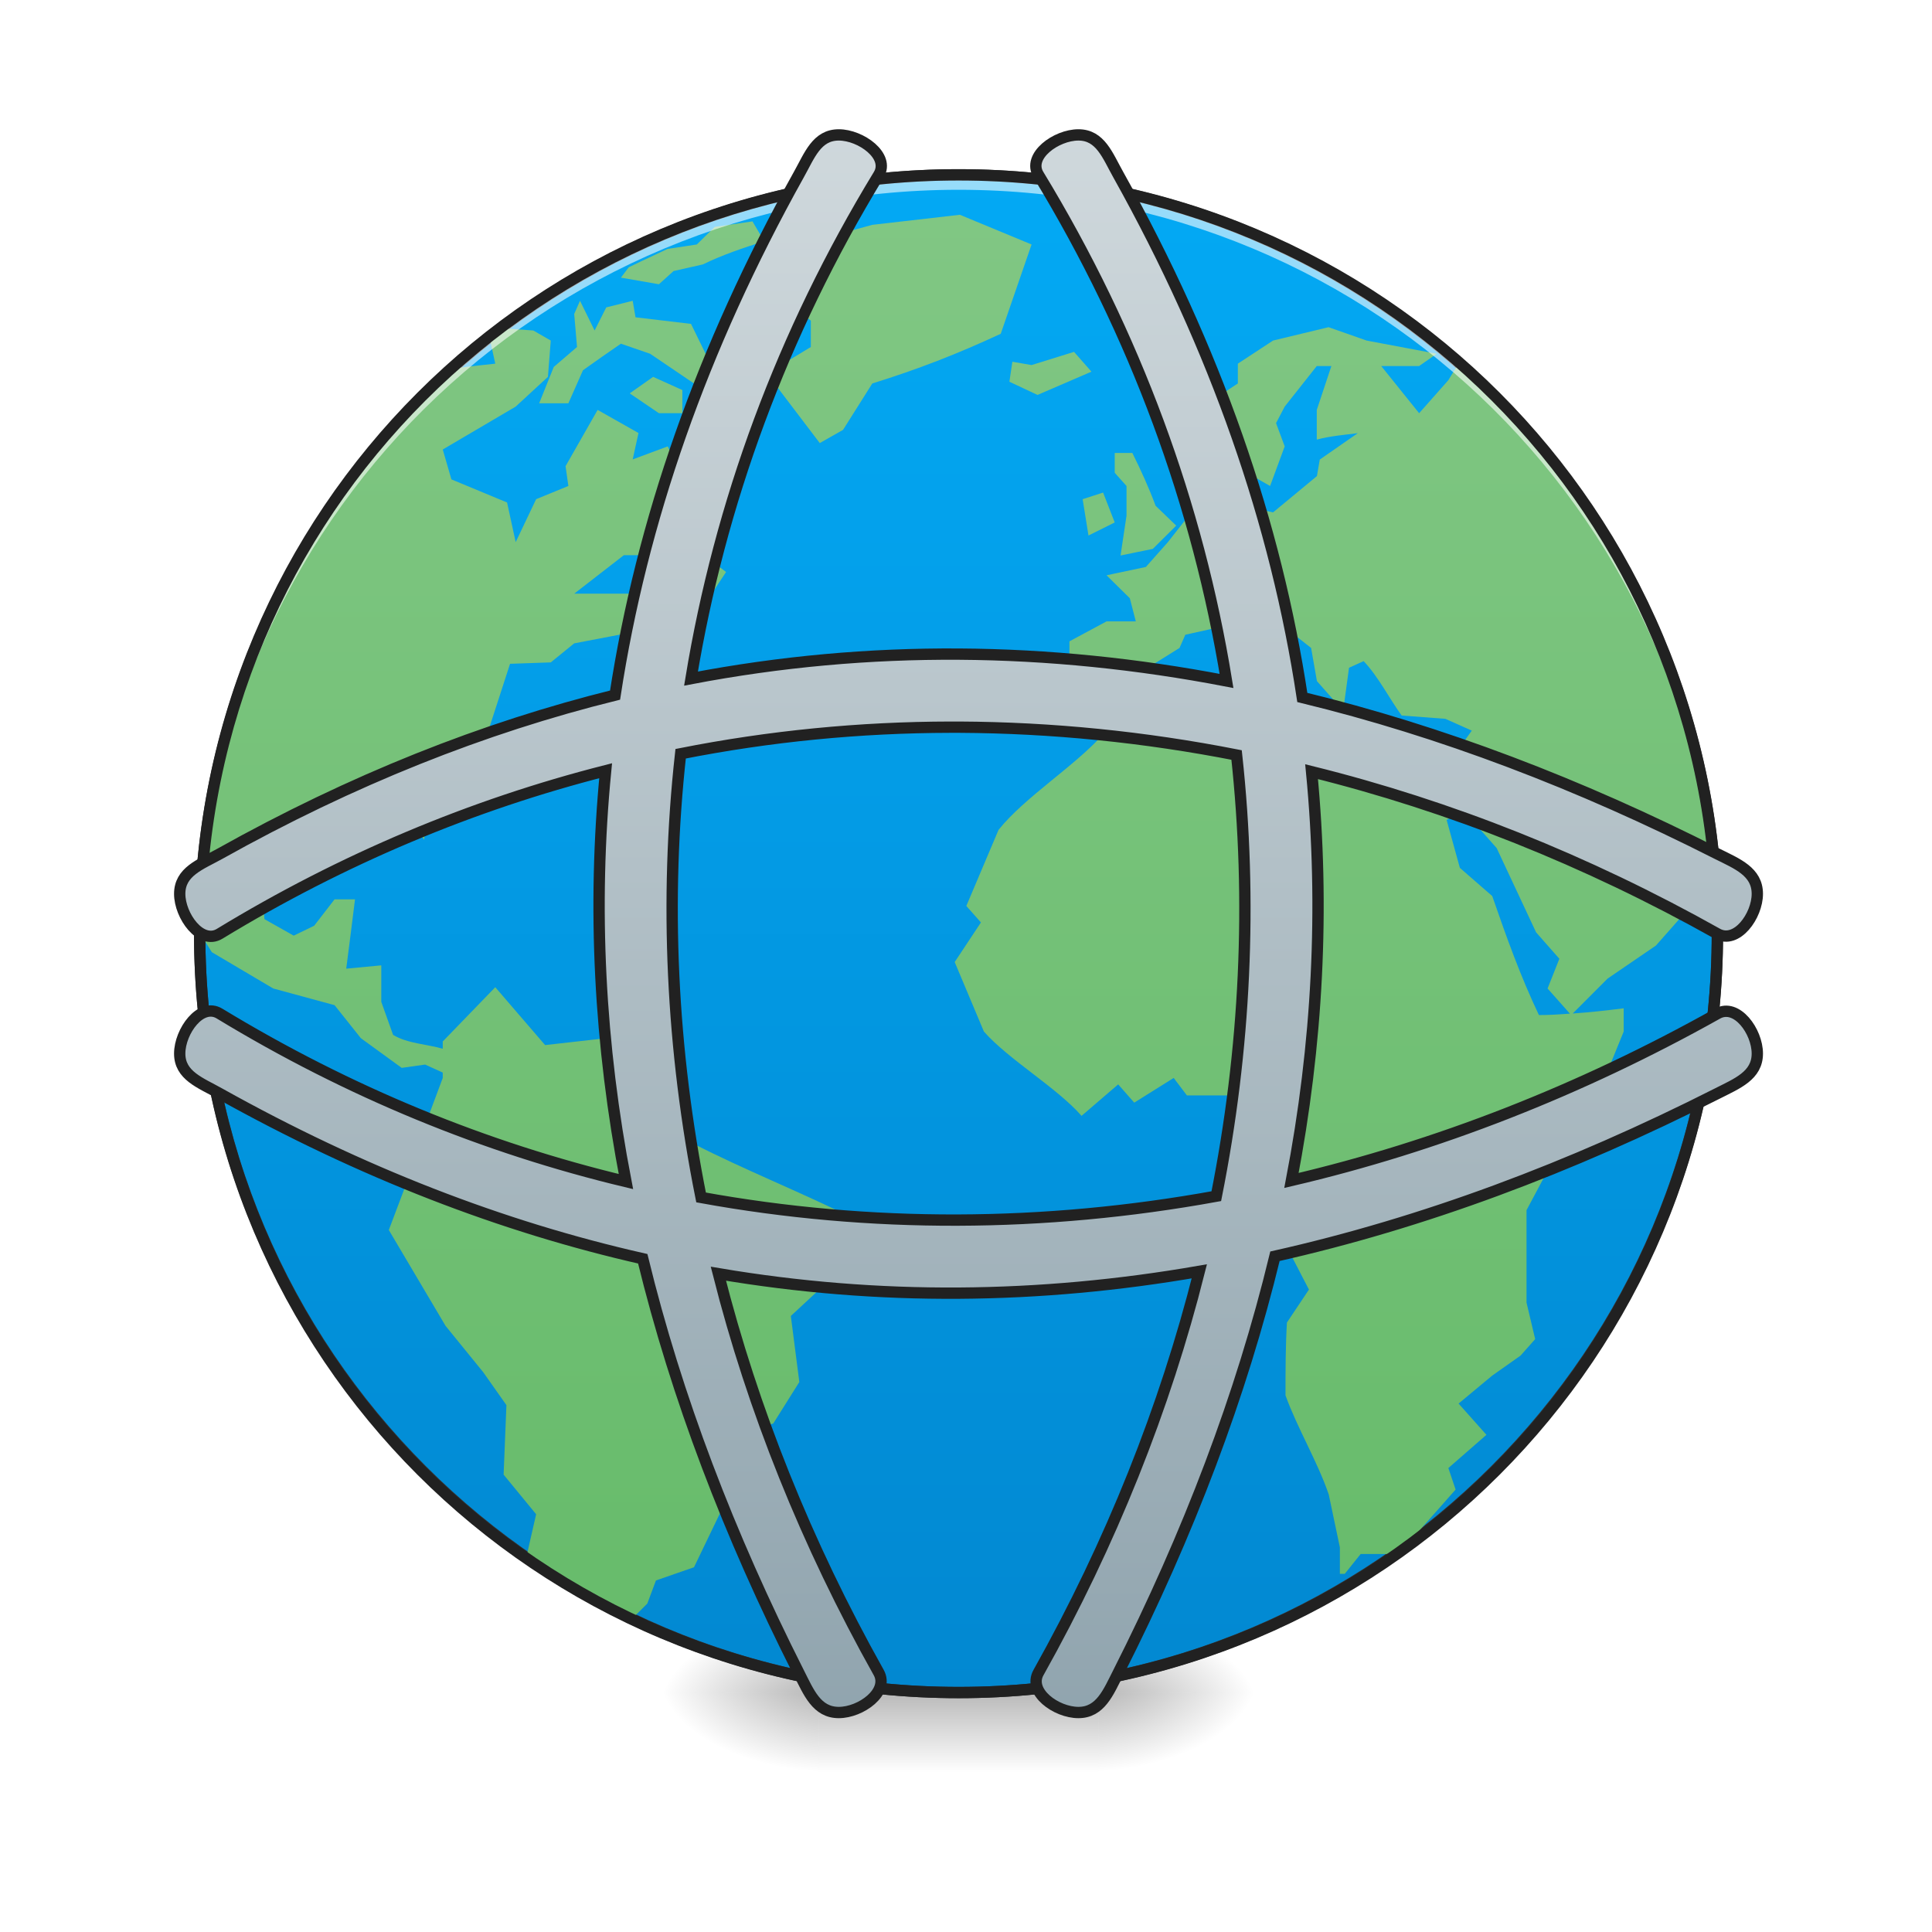
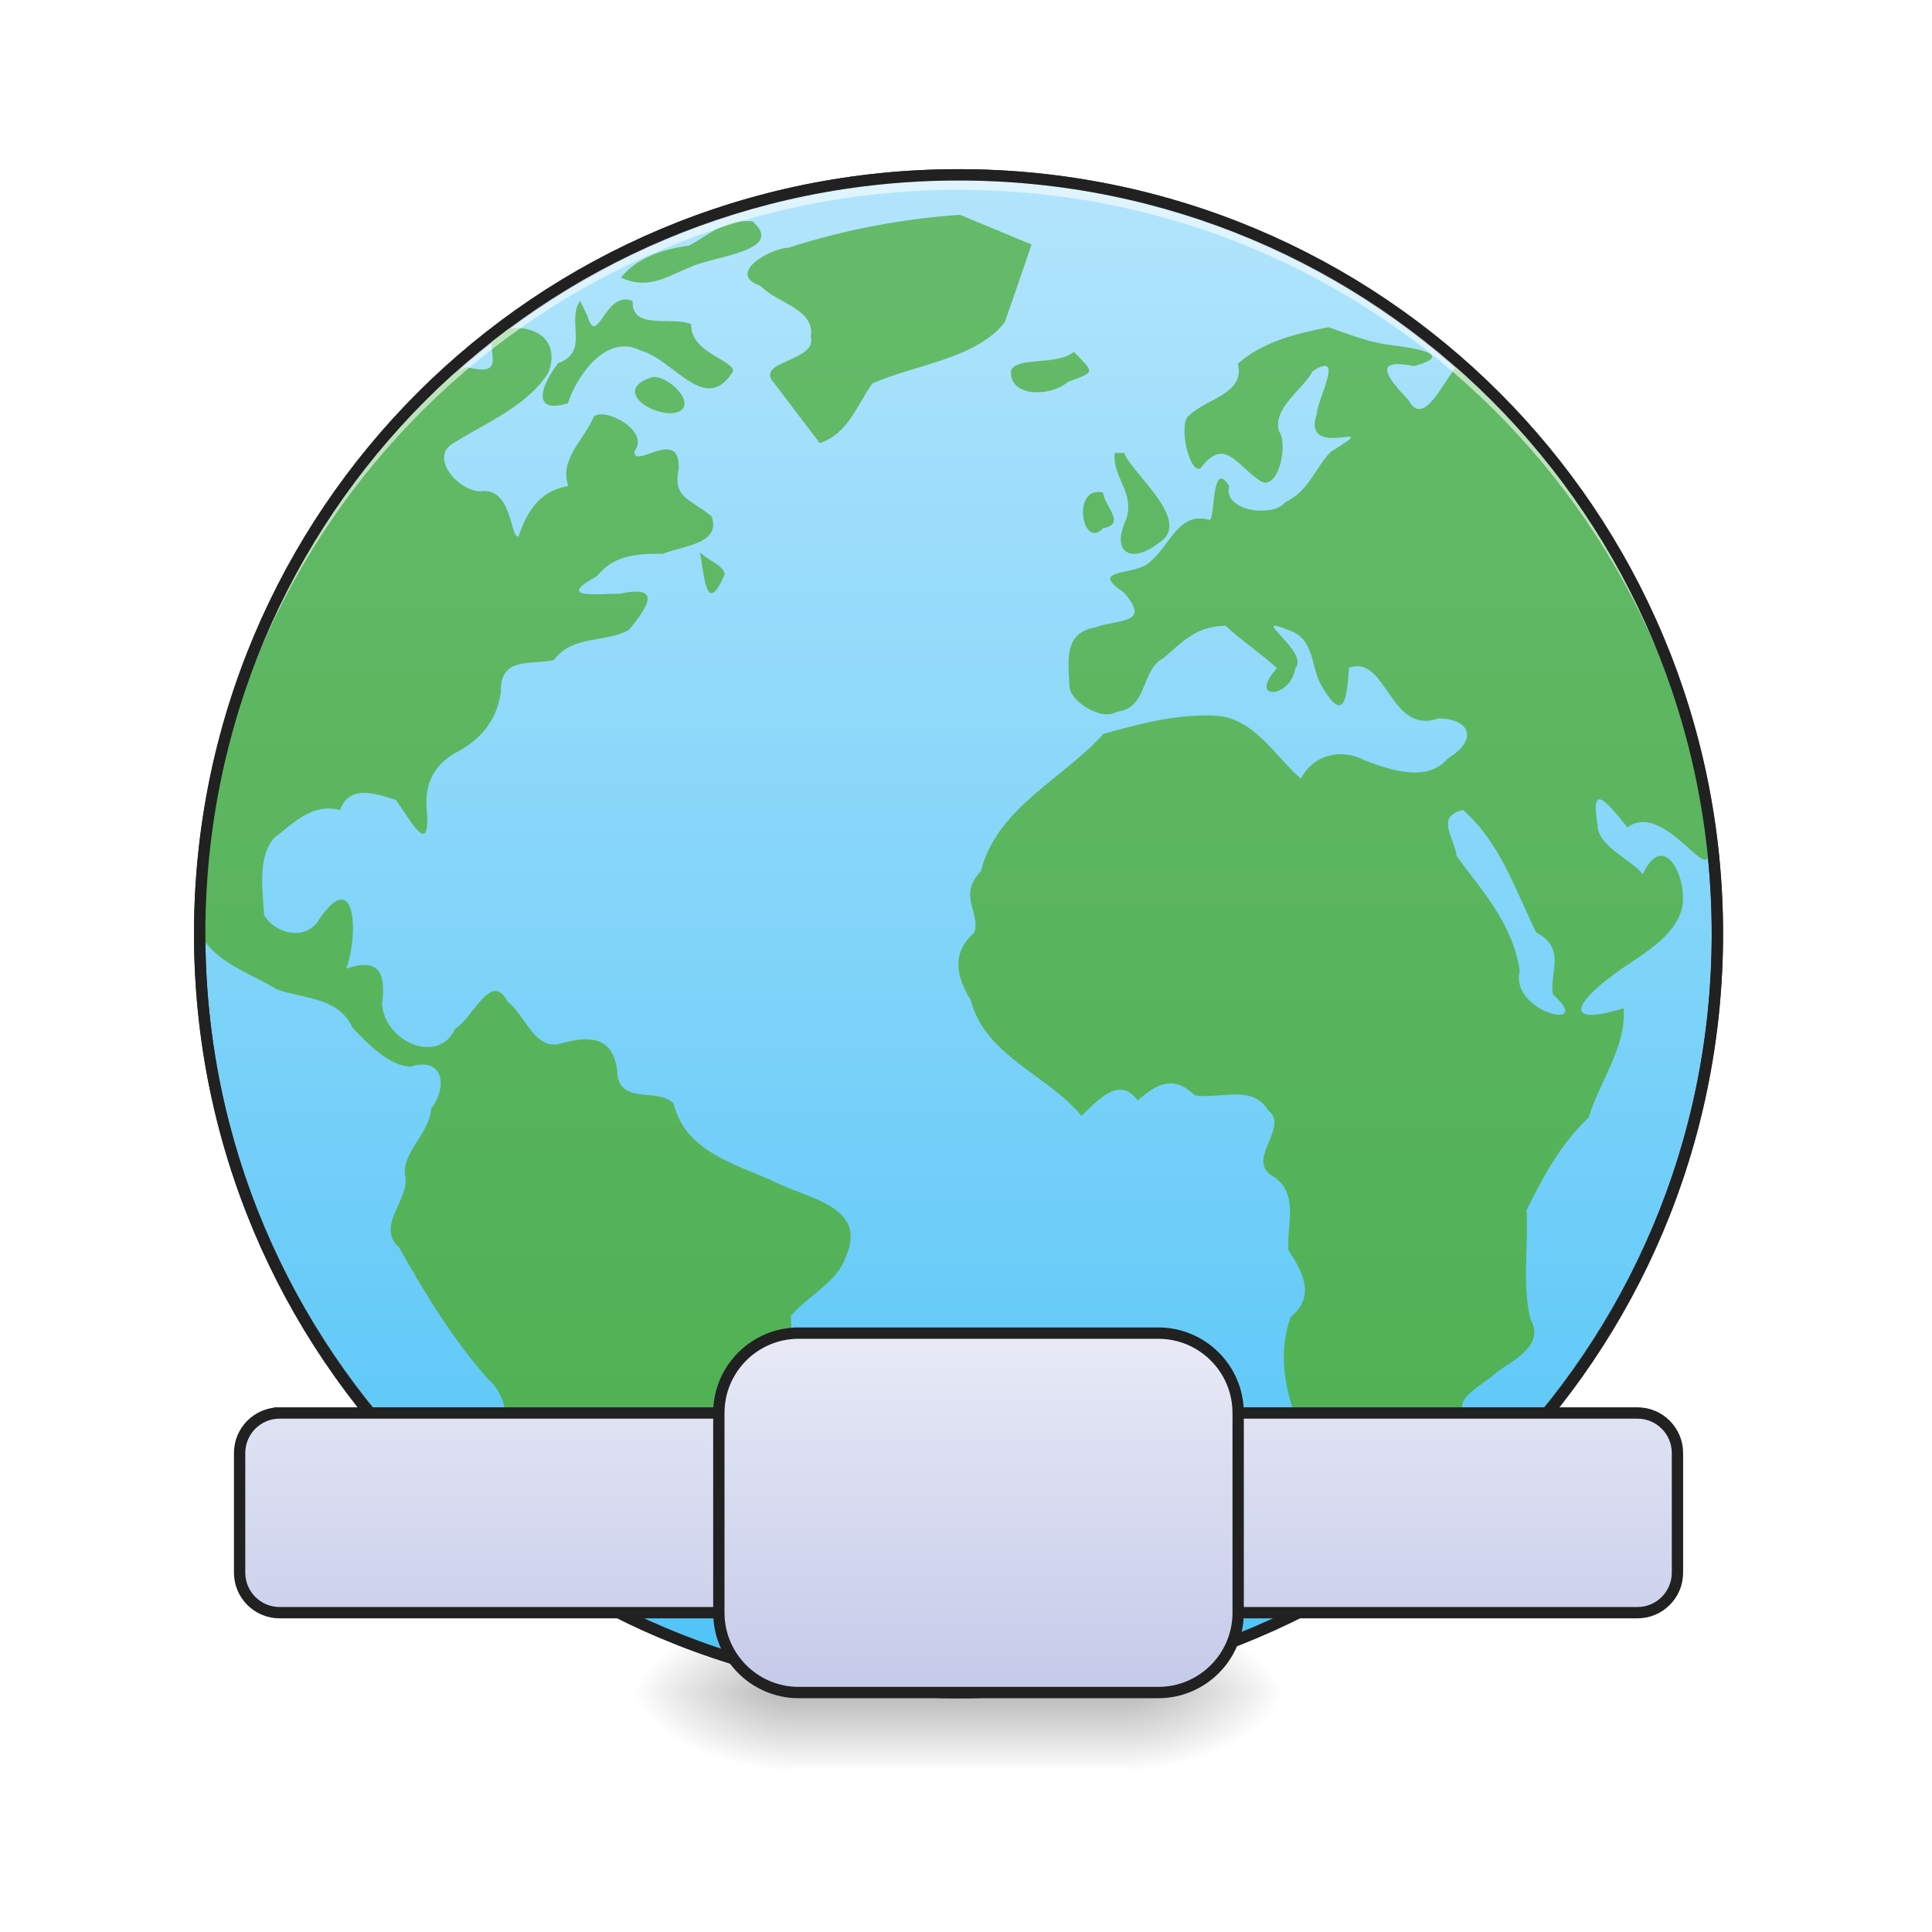
<svg xmlns="http://www.w3.org/2000/svg" xmlns:xlink="http://www.w3.org/1999/xlink" width="48pt" height="48pt" viewBox="0 0 48 48" version="1.1">
  <defs>
-     <radialGradient id="radial0" gradientUnits="userSpaceOnUse" cx="450.909" cy="189.579" fx="450.909" fy="189.579" r="21.167" gradientTransform="matrix(0.000000261256,-0.117199,-0.210958,-0.000000152308,66.78473,95.39299)">
+     <radialGradient id="radial0" gradientUnits="userSpaceOnUse" cx="450.909" cy="189.579" fx="450.909" fy="189.579" r="21.167" gradientTransform="matrix(0.000000261256,-0.117199,-0.210958,-0.000000152308,67.52894,95.39299)">
      <stop offset="0" style="stop-color:rgb(0%,0%,0%);stop-opacity:0.314;" />
      <stop offset="0.222" style="stop-color:rgb(0%,0%,0%);stop-opacity:0.275;" />
      <stop offset="1" style="stop-color:rgb(0%,0%,0%);stop-opacity:0;" />
    </radialGradient>
-     <radialGradient id="radial1" gradientUnits="userSpaceOnUse" cx="450.909" cy="189.579" fx="450.909" fy="189.579" r="21.167" gradientTransform="matrix(-0.000000261256,0.117199,0.210958,0.000000152308,-19.15518,-11.29122)">
+     <radialGradient id="radial1" gradientUnits="userSpaceOnUse" cx="450.909" cy="189.579" fx="450.909" fy="189.579" r="21.167" gradientTransform="matrix(-0.000000261256,0.117199,0.210958,0.000000152308,-19.89939,-11.29122)">
      <stop offset="0" style="stop-color:rgb(0%,0%,0%);stop-opacity:0.314;" />
      <stop offset="0.222" style="stop-color:rgb(0%,0%,0%);stop-opacity:0.275;" />
      <stop offset="1" style="stop-color:rgb(0%,0%,0%);stop-opacity:0;" />
    </radialGradient>
-     <radialGradient id="radial2" gradientUnits="userSpaceOnUse" cx="450.909" cy="189.579" fx="450.909" fy="189.579" r="21.167" gradientTransform="matrix(-0.000000261256,-0.117199,0.210958,-0.000000152308,-19.15518,95.39299)">
+     <radialGradient id="radial2" gradientUnits="userSpaceOnUse" cx="450.909" cy="189.579" fx="450.909" fy="189.579" r="21.167" gradientTransform="matrix(-0.000000261256,-0.117199,0.210958,-0.000000152308,-19.89939,95.39299)">
      <stop offset="0" style="stop-color:rgb(0%,0%,0%);stop-opacity:0.314;" />
      <stop offset="0.222" style="stop-color:rgb(0%,0%,0%);stop-opacity:0.275;" />
      <stop offset="1" style="stop-color:rgb(0%,0%,0%);stop-opacity:0;" />
    </radialGradient>
-     <radialGradient id="radial3" gradientUnits="userSpaceOnUse" cx="450.909" cy="189.579" fx="450.909" fy="189.579" r="21.167" gradientTransform="matrix(0.000000261256,0.117199,-0.210958,0.000000152308,66.78472,-11.29122)">
+     <radialGradient id="radial3" gradientUnits="userSpaceOnUse" cx="450.909" cy="189.579" fx="450.909" fy="189.579" r="21.167" gradientTransform="matrix(0.000000261256,0.117199,-0.210958,0.000000152308,67.52893,-11.29122)">
      <stop offset="0" style="stop-color:rgb(0%,0%,0%);stop-opacity:0.314;" />
      <stop offset="0.222" style="stop-color:rgb(0%,0%,0%);stop-opacity:0.275;" />
      <stop offset="1" style="stop-color:rgb(0%,0%,0%);stop-opacity:0;" />
    </radialGradient>
-     <linearGradient id="linear0" gradientUnits="userSpaceOnUse" x1="255.323" y1="233.5" x2="255.323" y2="254.667" gradientTransform="matrix(0.0200401,0,0,0.093759,18.69808,20.15817)">
+     <linearGradient id="linear0" gradientUnits="userSpaceOnUse" x1="255.323" y1="233.5" x2="255.323" y2="254.667" gradientTransform="matrix(0.0200401,0,0,0.093759,17.95387,20.15817)">
      <stop offset="0" style="stop-color:rgb(0%,0%,0%);stop-opacity:0.275;" />
      <stop offset="1" style="stop-color:rgb(0%,0%,0%);stop-opacity:0;" />
    </linearGradient>
    <linearGradient id="linear1" gradientUnits="userSpaceOnUse" x1="254" y1="-168.667" x2="254" y2="233.5" gradientTransform="matrix(1,0,0,1,0,0)">
-       <stop offset="0" style="stop-color:rgb(1.176%,66.275%,95.686%);stop-opacity:1;" />
-       <stop offset="1" style="stop-color:rgb(0.784%,53.333%,81.961%);stop-opacity:1;" />
+       <stop offset="0" style="stop-color:rgb(70.196%,89.804%,98.824%);stop-opacity:1;" />
+       <stop offset="1" style="stop-color:rgb(30.98%,76.471%,96.863%);stop-opacity:1;" />
    </linearGradient>
    <linearGradient id="linear2" gradientUnits="userSpaceOnUse" x1="254" y1="233.5" x2="253.994" y2="-173.526" gradientTransform="matrix(0.0925819,0,0,0.0925819,0.147672,20.4095)">
-       <stop offset="0" style="stop-color:rgb(40%,73.333%,41.569%);stop-opacity:1;" />
-       <stop offset="1" style="stop-color:rgb(50.588%,78.039%,51.765%);stop-opacity:1;" />
+       <stop offset="0" style="stop-color:rgb(29.804%,68.627%,31.373%);stop-opacity:1;" />
+       <stop offset="1" style="stop-color:rgb(40%,73.333%,41.569%);stop-opacity:1;" />
    </linearGradient>
    <clipPath id="clip1">
      <rect x="0" y="0" width="48" height="48" />
    </clipPath>
    <g id="surface5" clip-path="url(#clip1)">
-       <path style=" stroke:none;fill-rule:nonzero;fill:url(#linear2);" d="M 23.848 5.336 L 21.672 5.586 L 18.984 6.32 L 18.477 6.816 L 20.145 7.965 L 20.145 8.621 L 19.055 9.281 L 20.367 11.008 L 20.945 10.68 L 21.672 9.527 C 22.793 9.18 23.797 8.789 24.863 8.293 L 25.629 6.074 Z M 18.695 5.5 L 17.758 5.637 L 17.312 6.074 L 16.586 6.184 L 15.938 6.488 L 15.621 6.641 L 15.426 6.898 L 16.371 7.062 L 16.734 6.734 L 17.461 6.57 C 17.957 6.328 18.457 6.164 18.984 5.992 Z M 14.41 7.473 L 14.266 7.801 L 14.336 8.621 L 13.758 9.117 L 13.395 10.02 L 14.121 10.02 L 14.484 9.199 C 14.797 8.977 15.109 8.754 15.426 8.539 L 16.152 8.789 C 16.637 9.117 17.121 9.445 17.605 9.773 L 18.332 9.117 L 17.531 8.789 L 17.168 8.047 L 15.789 7.883 L 15.719 7.473 L 15.062 7.637 L 14.773 8.211 Z M 33.008 8.129 L 31.629 8.461 L 30.754 9.035 L 30.754 9.527 L 29.379 10.43 L 29.668 11.746 L 30.469 11.168 L 30.977 11.746 L 31.555 12.074 L 31.918 11.09 L 31.703 10.512 L 31.918 10.102 L 32.715 9.094 L 33.078 9.094 L 32.715 10.184 L 32.715 10.922 C 33.051 10.832 33.395 10.805 33.734 10.762 L 32.789 11.418 L 32.719 11.828 L 31.629 12.73 L 30.539 12.484 L 30.539 11.828 L 30.031 12.156 L 30.25 12.918 L 29.449 12.918 L 29.016 13.469 L 28.469 14.086 L 27.492 14.293 L 28.07 14.863 L 28.219 15.438 L 27.492 15.438 L 26.57 15.934 L 26.57 17.414 L 26.98 17.414 L 27.379 17.863 L 28.289 17.414 L 28.648 16.508 L 29.305 16.098 L 29.449 15.77 L 30.539 15.527 L 31.121 16.18 L 31.773 16.508 L 31.41 17.25 L 31.992 17.082 L 32.281 16.348 L 31.555 15.527 L 31.848 15.527 L 32.574 16.098 L 32.719 16.922 L 33.371 17.66 L 33.516 16.59 L 33.879 16.426 C 34.238 16.801 34.52 17.359 34.824 17.777 L 35.91 17.859 L 36.566 18.152 L 36.273 18.562 L 35.621 19.16 L 34.68 19.16 L 33.441 18.727 L 32.789 18.809 L 32.32 19.344 L 30.977 17.988 L 30.031 17.742 L 28.652 17.906 L 27.414 18.234 C 26.723 19.02 25.461 19.801 24.809 20.617 L 24.008 22.508 L 24.371 22.918 L 23.719 23.902 L 24.445 25.629 C 25.062 26.328 26.258 27.023 26.871 27.723 L 27.781 26.941 L 28.18 27.395 L 29.16 26.781 L 29.488 27.215 L 31.141 27.215 L 31.703 27.785 L 31.355 28.914 L 32.047 29.695 L 32.008 31.051 L 32.52 32.039 L 31.973 32.859 C 31.938 33.465 31.938 34.062 31.938 34.668 C 32.234 35.488 32.73 36.305 33.012 37.129 L 33.289 38.445 L 33.289 39.102 L 33.41 39.102 L 33.805 38.609 L 34.496 38.609 C 34.75 38.43 35 38.238 35.246 38.047 L 36.164 37.008 L 35.984 36.473 L 36.93 35.648 L 36.238 34.871 L 37.074 34.176 L 37.777 33.68 L 38.141 33.27 L 37.926 32.363 L 37.926 30.066 L 38.672 28.668 L 39.469 27.766 L 40.34 25.629 L 40.34 25.051 C 39.91 25.105 39.492 25.152 39.074 25.18 L 39.941 24.312 L 41.141 23.492 L 41.793 22.754 L 41.793 21.93 C 41.648 21.656 41.504 21.383 41.355 21.109 L 40.777 21.766 L 40.34 21.273 L 39.688 20.781 L 39.688 19.715 L 40.449 20.574 L 41.285 20.453 C 41.664 20.797 42.039 21.129 42.375 21.52 L 42.457 21.426 C 42.055 17.066 40.168 13.156 37.316 10.18 C 37.156 10.02 36.992 9.844 36.863 9.719 C 36.645 9.508 36.418 9.309 36.191 9.105 L 35.984 9.445 L 35.258 10.266 L 34.316 9.094 L 35.258 9.094 L 35.695 8.789 L 33.953 8.461 Z M 12.484 8.156 C 12.375 8.238 12.27 8.312 12.164 8.395 L 12.305 9.035 C 12.305 9.035 11.641 9.105 11.258 9.156 C 7.402 12.59 4.965 17.578 4.961 23.172 C 5.113 23.418 5.262 23.656 5.262 23.656 L 6.789 24.559 L 8.312 24.973 L 8.965 25.793 L 9.98 26.531 L 10.562 26.449 L 11 26.648 L 11 26.781 L 10.418 28.34 L 9.98 28.996 L 10.125 29.328 L 9.66 30.559 L 11.07 32.941 L 12.004 34.09 L 12.582 34.91 L 12.512 36.637 L 13.32 37.621 L 13.082 38.664 C 13.918 39.242 14.812 39.742 15.742 40.18 L 16.082 39.84 L 16.297 39.266 L 17.242 38.938 L 18.113 37.129 L 17.75 36.637 L 18.258 35.613 L 19.211 35.367 L 19.859 34.336 L 19.648 32.695 L 20.977 31.461 L 21.121 30.23 C 19.93 29.637 18.426 29.031 17.242 28.422 L 16.66 27.27 L 15.574 27.16 L 14.992 25.801 L 13.543 25.965 L 12.305 24.527 L 11 25.875 L 11 26.055 C 10.602 25.941 10.117 25.926 9.766 25.711 L 9.473 24.891 L 9.473 23.984 L 8.602 24.066 C 8.676 23.492 8.75 22.918 8.82 22.344 L 8.312 22.344 L 7.805 23 L 7.297 23.246 L 6.57 22.836 L 6.496 21.93 L 6.641 20.945 L 7.73 20.125 L 8.602 20.125 L 8.746 19.629 L 9.836 19.875 L 10.539 20.863 L 10.688 19.219 L 12.16 18.07 L 12.672 16.492 L 13.684 16.457 L 14.266 15.984 L 15.574 15.734 L 16.227 14.75 L 14.266 14.75 L 15.5 13.793 L 16.371 13.793 L 17.605 13.387 L 17.75 12.895 L 17.312 12.484 L 16.805 12.32 L 16.953 11.828 L 16.59 11.09 L 15.719 11.414 L 15.863 10.758 L 14.848 10.184 L 14.051 11.582 L 14.121 12.074 L 13.32 12.402 L 12.812 13.469 L 12.598 12.484 L 11.215 11.91 L 11 11.168 L 12.812 10.102 L 13.613 9.363 L 13.684 8.461 L 13.25 8.211 Z M 26.684 8.742 L 25.629 9.07 L 25.156 8.988 L 25.152 8.988 L 25.078 9.484 L 25.777 9.812 L 27.117 9.234 Z M 16.227 9.363 L 15.645 9.773 L 16.371 10.266 L 16.953 10.266 L 16.953 9.691 Z M 27.695 11.254 L 27.695 11.746 L 27.988 12.074 L 27.988 12.812 L 27.84 13.801 L 28.641 13.637 L 29.223 13.059 L 28.711 12.566 C 28.543 12.113 28.348 11.688 28.133 11.254 Z M 27.406 12.238 L 26.898 12.402 L 27.043 13.305 L 27.695 12.98 Z M 17.391 13.719 L 17.605 14.867 L 18.039 14.211 Z M 36.348 20.125 L 37.184 21.07 L 38.164 23.164 L 38.742 23.82 L 38.449 24.559 L 39.004 25.184 C 38.75 25.203 38.496 25.219 38.234 25.219 C 37.773 24.25 37.426 23.277 37.074 22.262 L 36.27 21.562 L 35.941 20.371 Z M 36.348 20.125 " />
+       <path style=" stroke:none;fill-rule:nonzero;fill:url(#linear2);" d="M 23.848 5.336 C 22.398 5.438 20.98 5.707 19.598 6.152 C 19.105 6.172 18.035 6.809 18.898 7.105 C 19.301 7.535 20.262 7.672 20.145 8.375 C 20.301 8.992 18.711 8.965 19.238 9.523 C 19.613 10.02 19.988 10.512 20.367 11.008 C 21.059 10.785 21.289 10.074 21.672 9.527 C 22.742 9.055 24.258 8.914 24.965 8.004 C 25.188 7.363 25.41 6.719 25.629 6.074 C 25.035 5.828 24.441 5.582 23.848 5.336 Z M 18.695 5.5 C 18.031 5.43 17.605 5.84 17.113 6.105 C 16.5 6.18 15.812 6.406 15.426 6.898 C 16.113 7.207 16.543 6.879 17.133 6.645 C 17.684 6.363 19.547 6.246 18.695 5.5 Z M 14.41 7.473 C 14.07 7.992 14.652 8.746 13.871 9.02 C 13.484 9.508 13.148 10.309 14.109 10.02 C 14.348 9.297 15.078 8.281 15.91 8.707 C 16.75 8.93 17.527 10.34 18.215 9.223 C 18.211 8.934 17.148 8.762 17.172 8.055 C 16.695 7.848 15.684 8.219 15.719 7.48 C 15.035 7.176 14.836 8.691 14.594 7.844 C 14.531 7.719 14.473 7.598 14.41 7.473 Z M 33.008 8.129 C 32.195 8.293 31.395 8.477 30.754 9.035 C 30.941 9.777 29.984 9.902 29.555 10.312 C 29.246 10.488 29.562 11.836 29.832 11.625 C 30.41 10.867 30.707 11.523 31.242 11.898 C 31.723 12.344 32.031 11.066 31.773 10.707 C 31.625 10.125 32.355 9.695 32.617 9.219 C 33.422 8.703 32.742 9.875 32.715 10.285 C 32.312 11.496 34.516 10.324 33.062 11.227 C 32.672 11.617 32.531 12.195 31.93 12.48 C 31.605 12.875 30.371 12.691 30.539 12.074 C 30.086 11.367 30.199 12.926 30.047 12.918 C 29.297 12.695 29.074 13.531 28.605 13.93 C 28.25 14.34 26.98 14.086 27.926 14.723 C 28.617 15.52 27.789 15.371 27.219 15.586 C 26.414 15.723 26.547 16.426 26.57 17.059 C 26.582 17.41 27.355 17.926 27.746 17.684 C 28.531 17.598 28.332 16.641 28.91 16.348 C 29.391 15.934 29.727 15.555 30.449 15.547 C 30.781 15.863 31.457 16.34 31.727 16.602 C 30.977 17.422 32.074 17.355 32.18 16.605 C 32.551 16.195 30.957 15.227 32.008 15.652 C 32.703 15.883 32.543 16.594 32.855 17.074 C 33.406 18.004 33.465 17.309 33.516 16.59 C 34.457 16.25 34.52 18.281 35.742 17.848 C 36.586 17.867 36.688 18.422 35.973 18.84 C 35.469 19.449 34.543 19.133 33.906 18.891 C 33.328 18.578 32.625 18.75 32.32 19.344 C 31.645 18.762 31.164 17.832 30.184 17.781 C 29.254 17.734 28.312 17.98 27.414 18.234 C 26.391 19.371 24.77 20.062 24.367 21.652 C 23.781 22.242 24.383 22.707 24.203 23.172 C 23.633 23.68 23.754 24.25 24.117 24.848 C 24.473 26.23 26.023 26.699 26.871 27.723 C 27.367 27.234 27.832 26.758 28.266 27.34 C 28.844 26.832 29.207 26.766 29.691 27.215 C 30.305 27.312 31.117 26.934 31.5 27.578 C 32.062 28 30.922 28.82 31.625 29.223 C 32.281 29.641 31.969 30.41 32.008 31.051 C 32.375 31.625 32.691 32.199 32.066 32.723 C 31.504 34.305 32.469 35.789 33.031 37.227 C 33.152 37.848 33.355 38.461 33.289 39.102 C 33.703 38.453 34.531 38.773 35.059 38.191 C 35.402 37.719 36.363 37.27 36.035 36.617 C 35.902 36.105 37.406 35.84 36.656 35.344 C 35.832 34.863 36.746 34.492 37.16 34.113 C 37.59 33.789 38.398 33.43 38.023 32.773 C 37.812 31.891 37.977 30.965 37.926 30.066 C 38.34 29.23 38.781 28.41 39.469 27.766 C 39.742 26.859 40.406 26.027 40.34 25.051 C 38.734 25.535 39.219 24.848 40.109 24.199 C 40.727 23.742 41.605 23.32 41.793 22.547 C 41.93 21.785 41.332 20.602 40.812 21.723 C 40.562 21.367 39.676 21.035 39.688 20.473 C 39.496 19.344 39.992 20.023 40.434 20.555 C 41.457 19.797 42.797 22.652 42.363 20.613 C 41.777 16.203 39.539 12.035 36.191 9.105 C 35.883 9.434 35.371 10.648 35 9.949 C 34.477 9.391 34.062 8.887 35.133 9.094 C 36.184 8.809 35.137 8.645 34.59 8.578 C 34.035 8.516 33.527 8.312 33.008 8.129 Z M 12.484 8.156 C 11.789 8.426 12.828 9.441 11.586 9.117 C 10.223 9.734 9.312 11.234 8.363 12.402 C 6.152 15.527 4.953 19.344 4.961 23.172 C 5.324 23.918 6.219 24.172 6.887 24.586 C 7.566 24.816 8.422 24.781 8.758 25.535 C 9.137 25.93 9.645 26.461 10.184 26.504 C 11.016 26.238 11.133 26.988 10.711 27.547 C 10.668 28.156 9.988 28.648 10.062 29.184 C 10.215 29.785 9.309 30.449 9.918 30.996 C 10.562 32.148 11.25 33.266 12.121 34.258 C 12.66 34.73 12.598 35.383 12.535 36.035 C 12.32 36.723 12.973 37.121 13.32 37.621 C 12.469 39.184 14.777 39.496 15.742 40.18 C 16.227 39.734 16.266 39.016 17.07 38.996 C 17.559 38.652 17.664 37.883 18 37.367 C 17.988 36.824 17.637 36.312 18.207 35.719 C 18.656 35.398 19.438 35.492 19.594 34.758 C 20.105 34.18 19.633 33.383 19.648 32.695 C 20.062 32.199 20.793 31.859 21 31.258 C 21.594 29.949 20.074 29.797 19.18 29.332 C 18.188 28.891 17.027 28.586 16.734 27.418 C 16.355 27.004 15.348 27.484 15.332 26.594 C 15.23 25.77 14.672 25.723 13.977 25.914 C 13.289 26.152 13.062 25.219 12.605 24.879 C 12.203 24.098 11.742 25.312 11.309 25.555 C 10.906 26.469 9.551 25.891 9.492 24.941 C 9.594 24.176 9.422 23.785 8.602 24.066 C 8.914 23.23 8.844 21.512 7.938 22.828 C 7.613 23.406 6.824 23.195 6.562 22.734 C 6.523 22.113 6.398 21.305 6.805 20.824 C 7.305 20.441 7.762 19.945 8.449 20.125 C 8.664 19.547 9.191 19.656 9.836 19.875 C 10.207 20.387 10.691 21.324 10.605 20.148 C 10.531 19.465 10.793 18.961 11.414 18.652 C 11.992 18.328 12.348 17.852 12.445 17.195 C 12.418 16.297 13.184 16.535 13.766 16.395 C 14.207 15.773 15.07 15.973 15.629 15.648 C 16.109 15.055 16.449 14.531 15.406 14.75 C 14.773 14.758 13.809 14.875 14.832 14.312 C 15.258 13.777 15.848 13.758 16.469 13.758 C 16.938 13.566 17.938 13.516 17.676 12.824 C 17.137 12.383 16.707 12.375 16.863 11.645 C 16.902 10.582 15.746 11.684 15.762 11.215 C 16.172 10.684 14.969 10.09 14.746 10.363 C 14.512 10.93 13.883 11.418 14.121 12.074 C 13.422 12.188 13.094 12.695 12.883 13.328 C 12.672 13.398 12.738 12.09 11.934 12.207 C 11.367 12.195 10.664 11.348 11.262 11.012 C 12.082 10.496 13.102 10.09 13.621 9.262 C 13.918 8.52 13.371 8.062 12.637 8.168 Z M 26.684 8.742 C 26.23 9.094 25.316 8.852 25.121 9.191 C 25.043 9.875 26.105 9.867 26.531 9.488 C 27.223 9.23 27.191 9.277 26.684 8.742 Z M 16.227 9.363 C 15.266 9.645 16.051 10.273 16.68 10.266 C 17.426 10.207 16.73 9.367 16.227 9.363 Z M 27.695 11.254 C 27.629 11.863 28.215 12.246 27.973 12.914 C 27.59 13.758 28.133 14.008 28.785 13.492 C 29.66 12.957 28.133 11.785 27.93 11.254 C 27.852 11.254 27.773 11.254 27.695 11.254 Z M 27.406 12.238 C 26.621 12.043 26.871 13.688 27.41 13.121 C 27.992 13.02 27.434 12.574 27.406 12.238 Z M 17.391 13.719 C 17.504 14.34 17.547 15.328 18.004 14.27 C 18 14.062 17.551 13.902 17.391 13.719 Z M 36.348 20.125 C 37.27 20.93 37.641 22.094 38.164 23.164 C 38.938 23.57 38.477 24.191 38.586 24.711 C 39.664 25.656 37.496 25.152 37.758 24.125 C 37.582 22.93 36.812 22.129 36.188 21.266 C 36.137 20.809 35.648 20.285 36.348 20.125 Z M 36.348 20.125 " />
    </g>
-     <linearGradient id="linear3" gradientUnits="userSpaceOnUse" x1="296.333" y1="244.083" x2="296.333" y2="-179.25" gradientTransform="matrix(3.779528,0,0,3.779528,0,812.5984)">
-       <stop offset="0" style="stop-color:rgb(56.471%,64.314%,68.235%);stop-opacity:1;" />
-       <stop offset="1" style="stop-color:rgb(81.176%,84.706%,86.275%);stop-opacity:1;" />
+     <linearGradient id="linear3" gradientUnits="userSpaceOnUse" x1="254" y1="233.5" x2="254" y2="138.25" gradientTransform="matrix(1,0,0,1,0,0)">
+       <stop offset="0" style="stop-color:rgb(77.255%,79.216%,91.373%);stop-opacity:1;" />
+       <stop offset="1" style="stop-color:rgb(90.98%,91.765%,96.471%);stop-opacity:1;" />
+     </linearGradient>
+     <linearGradient id="linear4" gradientUnits="userSpaceOnUse" x1="254" y1="233.5" x2="254" y2="138.25" gradientTransform="matrix(1,0,0,1,0,0)">
+       <stop offset="0" style="stop-color:rgb(77.255%,79.216%,91.373%);stop-opacity:1;" />
+       <stop offset="1" style="stop-color:rgb(90.98%,91.765%,96.471%);stop-opacity:1;" />
    </linearGradient>
  </defs>
  <g id="surface1">
-     <path style=" stroke:none;fill-rule:nonzero;fill:url(#radial0);" d="M 27.289 42.051 L 31.258 42.051 L 31.258 40.066 L 27.289 40.066 Z M 27.289 42.051 " />
-     <path style=" stroke:none;fill-rule:nonzero;fill:url(#radial1);" d="M 20.34 42.051 L 16.371 42.051 L 16.371 44.035 L 20.34 44.035 Z M 20.34 42.051 " />
-     <path style=" stroke:none;fill-rule:nonzero;fill:url(#radial2);" d="M 20.34 42.051 L 16.371 42.051 L 16.371 40.066 L 20.34 40.066 Z M 20.34 42.051 " />
-     <path style=" stroke:none;fill-rule:nonzero;fill:url(#radial3);" d="M 27.289 42.051 L 31.258 42.051 L 31.258 44.035 L 27.289 44.035 Z M 27.289 42.051 " />
-     <path style=" stroke:none;fill-rule:nonzero;fill:url(#linear0);" d="M 20.34 41.555 L 27.289 41.555 L 27.289 44.035 L 20.34 44.035 Z M 20.34 41.555 " />
+     <path style=" stroke:none;fill-rule:nonzero;fill:url(#radial0);" d="M 28.031 42.051 L 32 42.051 L 32 40.066 L 28.031 40.066 Z M 28.031 42.051 " />
+     <path style=" stroke:none;fill-rule:nonzero;fill:url(#radial1);" d="M 19.598 42.051 L 15.629 42.051 L 15.629 44.035 L 19.598 44.035 Z M 19.598 42.051 " />
+     <path style=" stroke:none;fill-rule:nonzero;fill:url(#radial2);" d="M 19.598 42.051 L 15.629 42.051 L 15.629 40.066 L 19.598 40.066 Z M 19.598 42.051 " />
+     <path style=" stroke:none;fill-rule:nonzero;fill:url(#radial3);" d="M 28.031 42.051 L 32 42.051 L 32 44.035 L 28.031 44.035 Z M 28.031 42.051 " />
+     <path style=" stroke:none;fill-rule:nonzero;fill:url(#linear0);" d="M 19.598 41.555 L 28.031 41.555 L 28.031 43.898 L 19.598 43.898 Z M 19.598 41.555 " />
    <path style="fill-rule:nonzero;fill:url(#linear1);stroke-width:3;stroke-linecap:round;stroke-linejoin:miter;stroke:rgb(20%,20%,20%);stroke-opacity:1;stroke-miterlimit:4;" d="M 254.017 -168.671 C 365.048 -168.671 455.082 -78.638 455.082 32.435 C 455.082 143.466 365.048 233.499 254.017 233.499 C 142.945 233.499 52.912 143.466 52.912 32.435 C 52.912 -78.638 142.945 -168.671 254.017 -168.671 Z M 254.017 -168.671 " transform="matrix(0.093759,0,0,0.093759,0,20.15817)" />
    <use xlink:href="#surface5" />
    <path style=" stroke:none;fill-rule:nonzero;fill:rgb(100%,100%,100%);fill-opacity:0.588;" d="M 23.816 4.344 C 13.371 4.344 4.961 12.754 4.961 23.199 C 4.961 23.258 4.961 23.32 4.961 23.383 C 5.062 13.023 13.434 4.715 23.816 4.715 C 34.199 4.715 42.57 13.023 42.668 23.383 C 42.668 23.32 42.668 23.258 42.668 23.199 C 42.668 12.754 34.258 4.344 23.816 4.344 Z M 23.816 4.344 " />
    <path style=" stroke:none;fill-rule:nonzero;fill:rgb(12.941%,12.941%,12.941%);fill-opacity:1;" d="M 23.816 4.203 C 13.293 4.203 4.82 12.676 4.82 23.199 C 4.82 33.719 13.293 42.191 23.816 42.191 C 34.336 42.191 42.809 33.719 42.809 23.199 C 42.809 12.676 34.336 4.203 23.816 4.203 Z M 23.816 4.484 C 34.184 4.484 42.527 12.828 42.527 23.199 C 42.527 33.566 34.184 41.91 23.816 41.91 C 13.445 41.91 5.102 33.566 5.102 23.199 C 5.102 12.828 13.445 4.484 23.816 4.484 Z M 23.816 4.484 " />
-     <path style="fill-rule:nonzero;fill:url(#linear3);stroke-width:11.339;stroke-linecap:round;stroke-linejoin:miter;stroke:rgb(12.941%,12.941%,12.941%);stroke-opacity:1;stroke-miterlimit:4;" d="M 840.077 135.105 C 817.875 135.105 810.789 155.733 799.924 175.101 C 702.768 349.258 642.616 522.785 616.004 696.154 C 484.206 728.749 352.25 781.185 219.979 855.194 C 200.611 865.902 179.983 872.988 179.983 895.19 C 179.983 917.235 201.083 946.681 219.979 935.186 C 343.117 860.233 473.026 805.907 606.556 771.895 C 593.172 909.205 600.415 1046.357 626.869 1183.352 C 486.095 1149.654 349.258 1093.754 219.979 1015.179 C 201.083 1003.526 179.983 1032.972 179.983 1055.175 C 179.983 1077.22 200.611 1084.306 219.979 1095.171 C 361.54 1174.219 502.629 1228.702 643.718 1260.667 C 677.416 1398.922 730.167 1537.176 799.924 1675.116 C 810.001 1694.956 817.875 1715.112 840.077 1715.112 C 862.122 1715.112 890.781 1694.484 880.073 1675.116 C 807.639 1545.994 753.944 1411.676 719.459 1275.626 C 880.231 1302.868 1040.846 1301.136 1201.145 1273.264 C 1166.66 1410.259 1112.807 1545.207 1040.058 1675.116 C 1029.193 1694.484 1057.852 1715.112 1080.054 1715.112 C 1102.1 1715.112 1109.973 1694.956 1120.051 1675.116 C 1190.28 1536.389 1243.188 1397.347 1276.886 1258.148 C 1424.903 1224.922 1572.606 1169.81 1719.993 1095.171 C 1739.834 1085.093 1759.99 1077.22 1759.99 1055.175 C 1759.99 1032.972 1739.362 1004.314 1719.993 1015.179 C 1582.211 1092.337 1438.76 1148.237 1293.42 1182.249 C 1319.559 1046.042 1326.803 909.519 1313.575 772.84 C 1451.987 807.167 1588.667 861.493 1719.993 935.186 C 1739.362 945.894 1759.99 917.235 1759.99 895.19 C 1759.99 872.988 1739.834 865.114 1719.993 855.194 C 1581.581 784.964 1443.012 732.214 1304.285 698.516 C 1277.988 524.359 1217.679 349.888 1120.051 175.101 C 1109.185 155.733 1102.1 135.105 1080.054 135.105 C 1057.852 135.105 1028.406 156.206 1040.058 175.101 C 1137.214 334.929 1199.728 506.093 1228.387 681.982 C 1049.979 647.655 871.098 645.45 692.06 679.62 C 720.876 504.519 783.232 334.141 880.073 175.101 C 891.568 156.206 862.122 135.105 840.077 135.105 Z M 952.035 728.277 C 955.027 728.277 958.019 728.277 960.853 728.277 C 1053.285 728.749 1146.19 738.04 1238.464 756.148 C 1254.368 902.276 1247.44 1050.923 1218.151 1197.996 C 1045.727 1229.331 871.728 1230.119 702.138 1199.256 C 672.534 1051.238 665.448 901.804 681.667 754.889 C 770.793 737.252 861.178 728.434 952.035 728.277 Z M 952.035 728.277 " transform="matrix(0.0248071,0,0,0.0248071,0,0)" />
+     <path style="fill-rule:nonzero;fill:url(#linear3);stroke-width:3;stroke-linecap:square;stroke-linejoin:bevel;stroke:rgb(12.941%,12.941%,12.941%);stroke-opacity:1;stroke-miterlimit:4;" d="M 74.076 159.423 L 433.917 159.423 C 439.75 159.423 444.499 164.172 444.499 170.005 L 444.499 201.752 C 444.499 207.585 439.75 212.334 433.917 212.334 L 74.076 212.334 C 68.243 212.334 63.494 207.585 63.494 201.752 L 63.494 170.005 C 63.494 164.172 68.243 159.423 74.076 159.423 Z M 74.076 159.423 " transform="matrix(0.093759,0,0,0.093759,0,20.15817)" />
+     <path style="fill-rule:nonzero;fill:url(#linear4);stroke-width:3;stroke-linecap:square;stroke-linejoin:bevel;stroke:rgb(12.941%,12.941%,12.941%);stroke-opacity:1;stroke-miterlimit:4;" d="M 211.646 138.258 L 306.929 138.258 C 318.595 138.258 328.094 147.715 328.094 159.423 L 328.094 212.334 C 328.094 224.041 318.595 233.499 306.929 233.499 L 211.646 233.499 C 199.981 233.499 190.482 224.041 190.482 212.334 L 190.482 159.423 C 190.482 147.715 199.981 138.258 211.646 138.258 Z M 211.646 138.258 " transform="matrix(0.093759,0,0,0.093759,0,20.15817)" />
  </g>
</svg>
